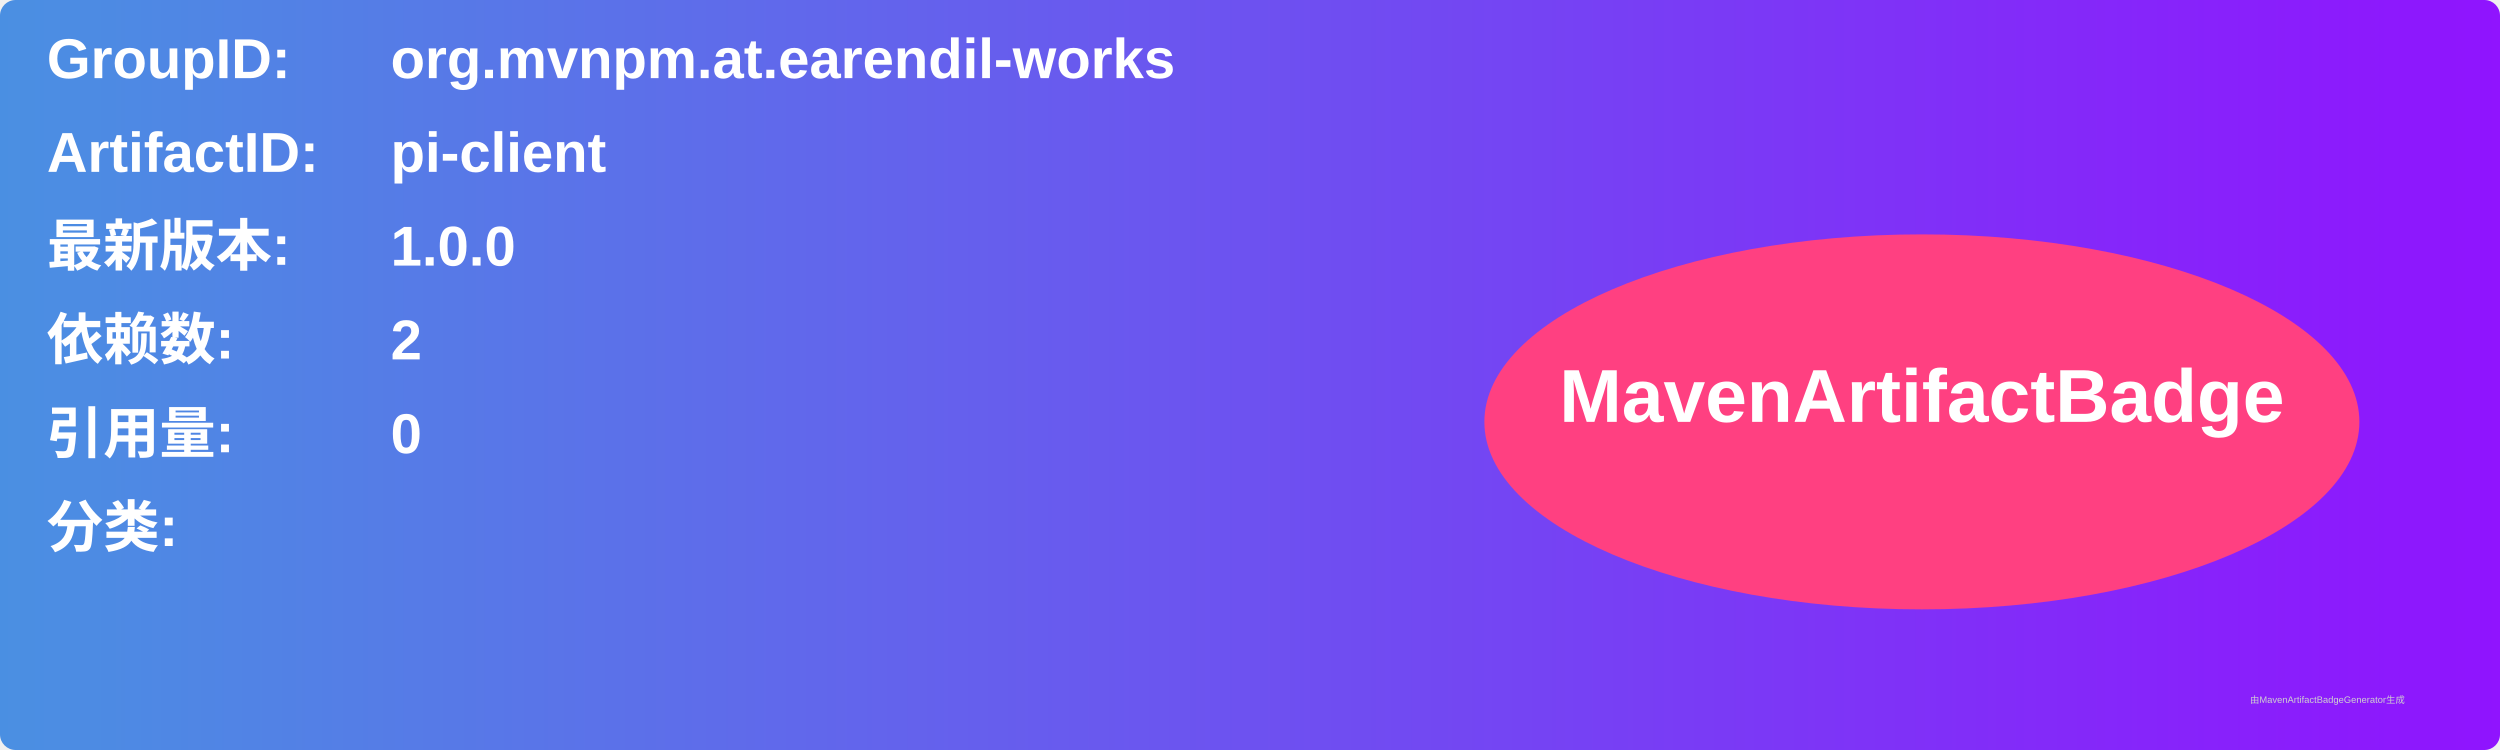
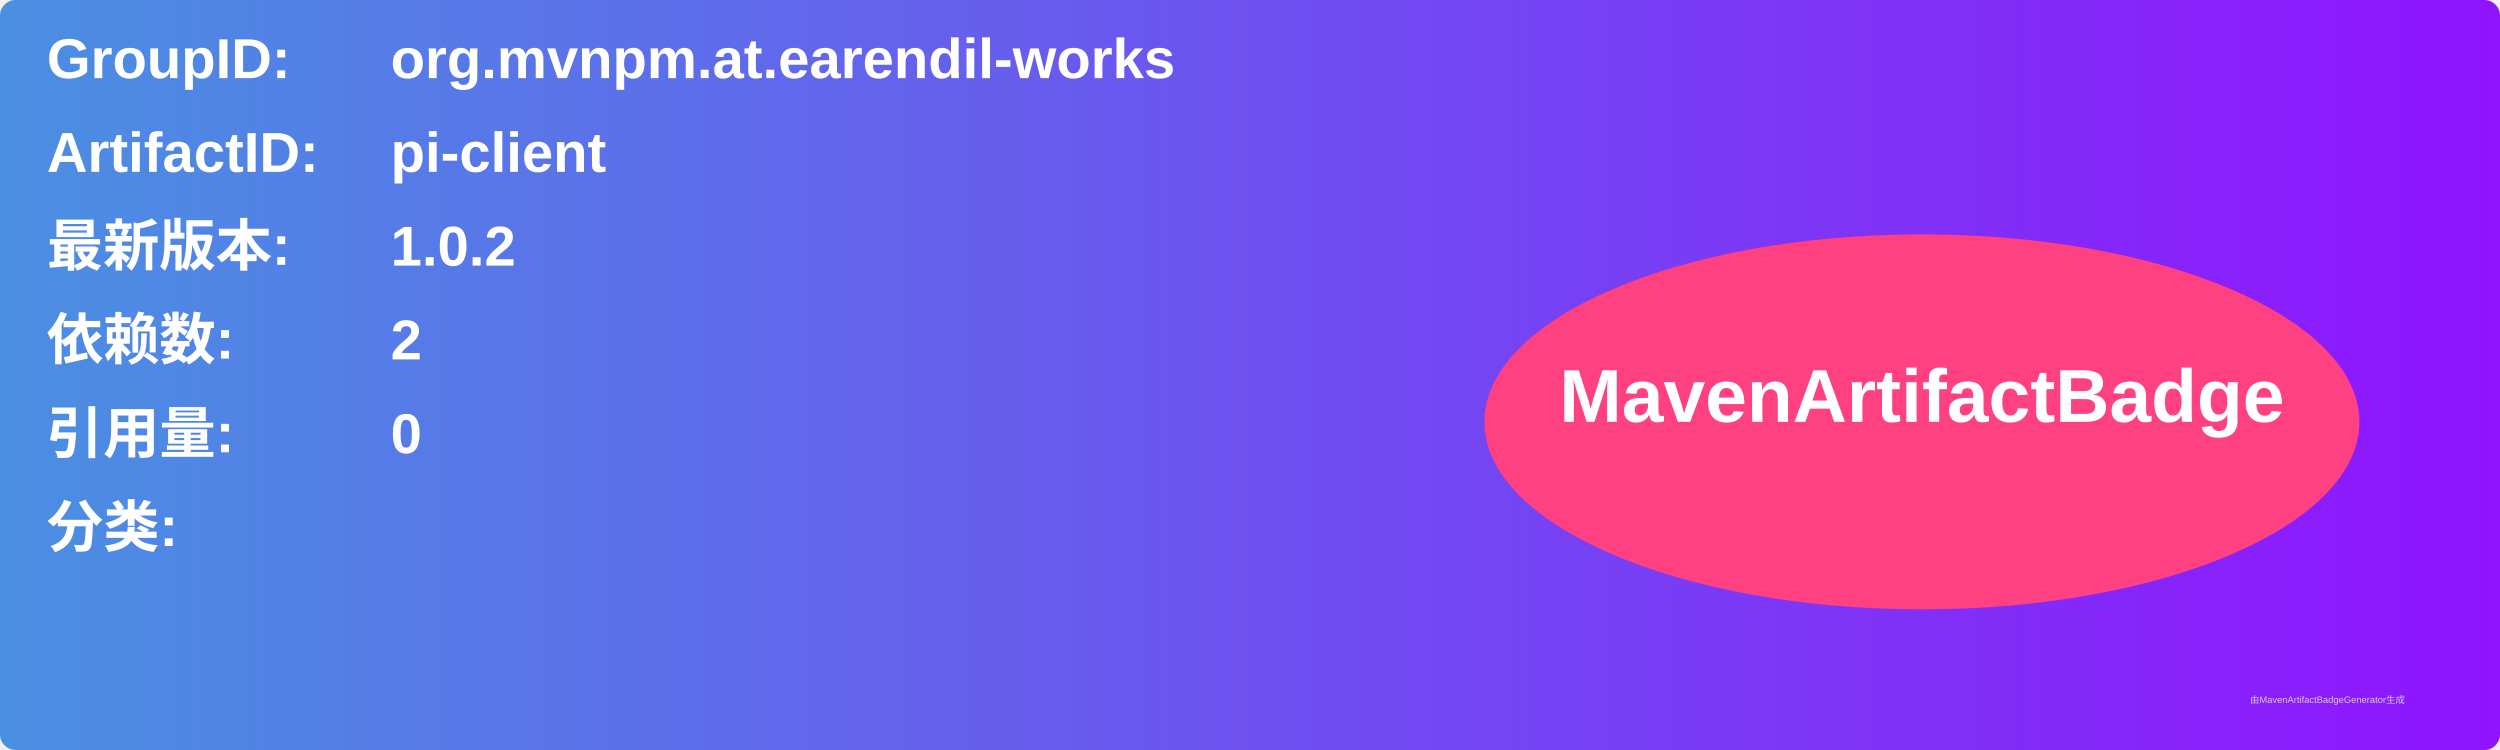
<svg xmlns="http://www.w3.org/2000/svg" width="800" height="240" viewBox="0 0 800 240">
  <linearGradient id="grad" x1="0%" y1="0%" x2="100%" y2="0%">
    <stop offset="0%" stop-color="#4a90e2" />
    <stop offset="100%" stop-color="#9013fe" />
  </linearGradient>
  <rect width="100%" height="100%" rx="5" ry="5" fill="url(#grad)" />
  <g transform="translate(15, 15)">
    <text x="0" y="10" font-family="Arial" font-size="18" fill="white" font-weight="bold" width="260">GroupID:</text>
    <text x="110" y="10" font-family="Arial" font-size="18" fill="white" font-weight="bold" width="460">org.mvnpm.at.earendil-works</text>
    <text x="0" y="40" font-family="Arial" font-size="18" fill="white" font-weight="bold" width="260">ArtifactID:</text>
    <text x="110" y="40" font-family="Arial" font-size="18" fill="white" font-weight="bold" width="460">pi-client</text>
    <text x="0" y="70" font-family="Arial" font-size="18" fill="white" font-weight="bold">最新版本:</text>
    <text x="110" y="70" font-family="Arial" font-size="18" fill="white" font-weight="bold">
-       <tspan font-weight="bold">1.0.0</tspan>
+       <tspan font-weight="bold">1.0.2</tspan>
    </text>
    <text x="0" y="100" font-family="Arial" font-size="18" fill="white" font-weight="bold">依赖数: </text>
    <text x="110" y="100" font-family="Arial" font-size="18" fill="white">
      <tspan font-weight="bold">2</tspan>
    </text>
    <text x="0" y="130" font-family="Arial" font-size="18" fill="white" font-weight="bold">引用量: </text>
    <text x="110" y="130" font-family="Arial" font-size="18" fill="white">
      <tspan font-weight="bold">0</tspan>
    </text>
    <text x="0" y="160" font-family="Arial" font-size="18" fill="white" font-weight="bold">分类:</text>
    <text x="10" y="190" font-family="Arial" font-size="10" fill="white">
      <tspan font-weight="bold" />
    </text>
    <ellipse cx="600" cy="120" rx="140" ry="60" fill="#ff4081" />
    <text x="600" y="120" text-anchor="middle" font-family="Arial" font-size="24" fill="white" font-weight="bold">MavenArtifactBadge</text>
  </g>
  <text x="720" y="225" font-family="Arial" font-size="3" fill="#d0d0d0">由MavenArtifactBadgeGenerator生成</text>
</svg>
